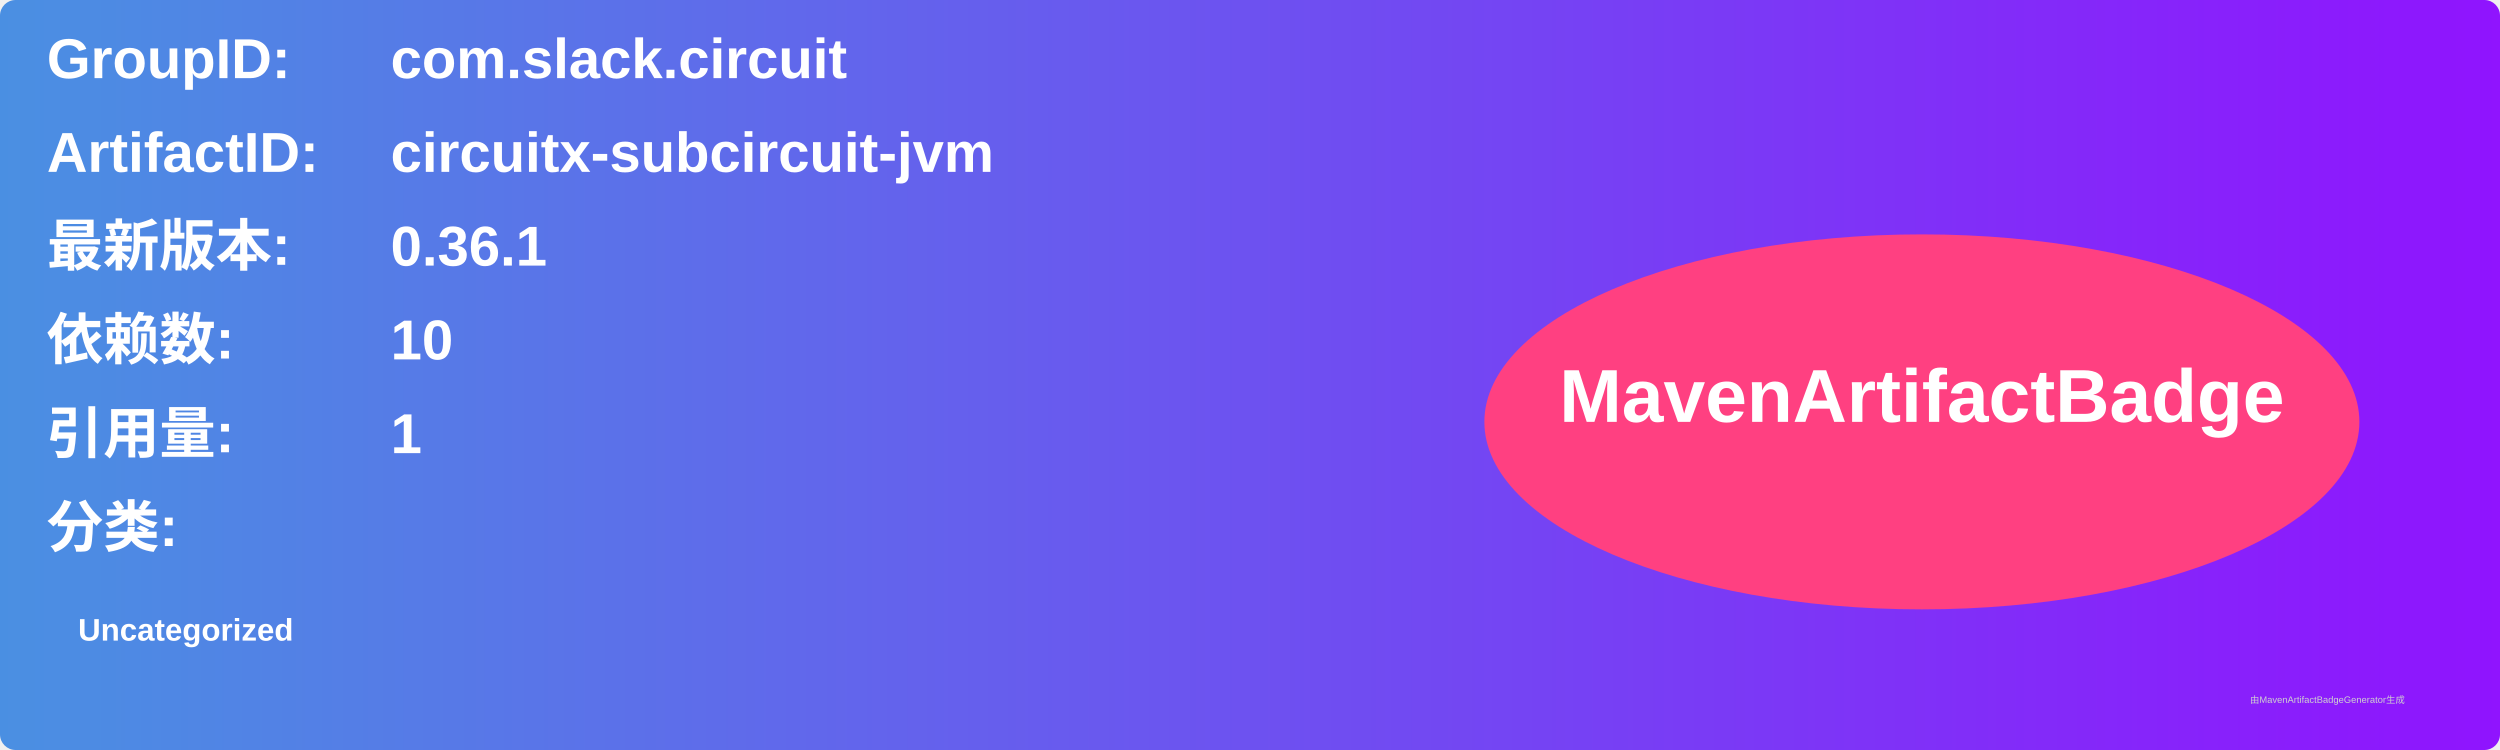
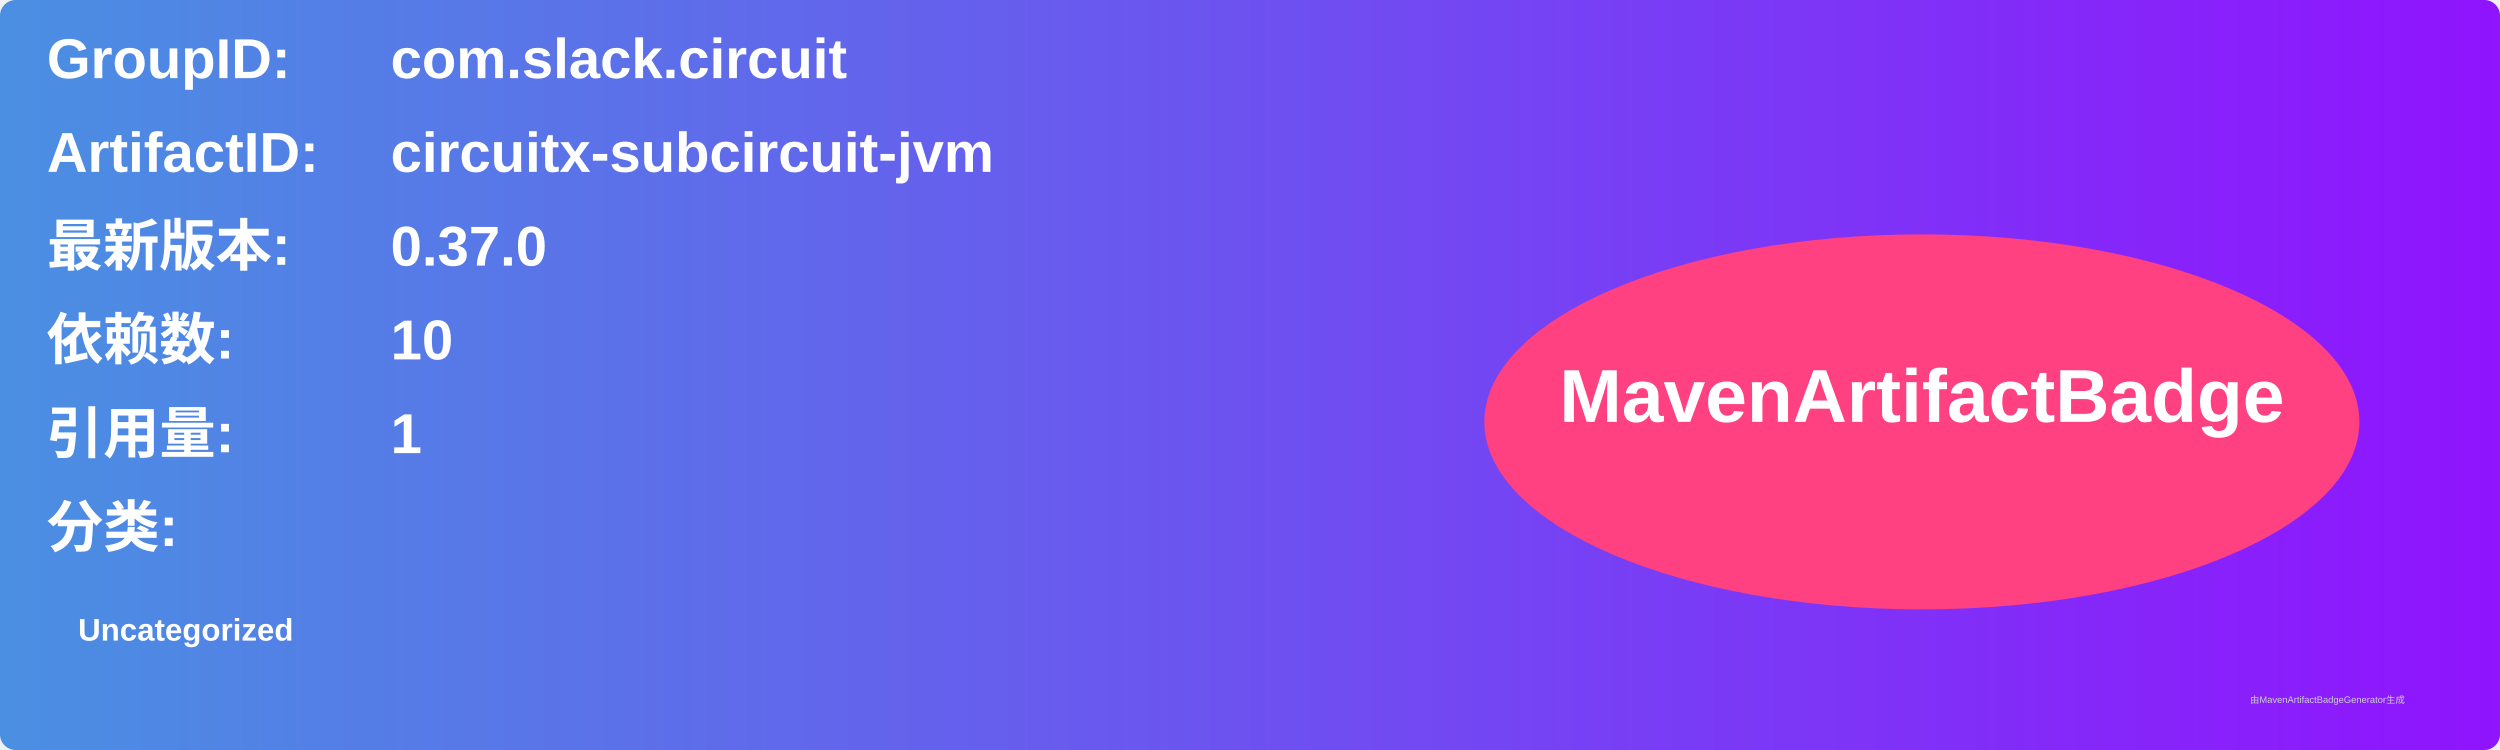
<svg xmlns="http://www.w3.org/2000/svg" width="800" height="240" viewBox="0 0 800 240">
  <linearGradient id="grad" x1="0%" y1="0%" x2="100%" y2="0%">
    <stop offset="0%" stop-color="#4a90e2" />
    <stop offset="100%" stop-color="#9013fe" />
  </linearGradient>
  <rect width="100%" height="100%" rx="5" ry="5" fill="url(#grad)" />
  <g transform="translate(15, 15)">
    <text x="0" y="10" font-family="Arial" font-size="18" fill="white" font-weight="bold" width="260">GroupID:</text>
    <text x="110" y="10" font-family="Arial" font-size="18" fill="white" font-weight="bold" width="460">com.slack.circuit</text>
    <text x="0" y="40" font-family="Arial" font-size="18" fill="white" font-weight="bold" width="260">ArtifactID:</text>
    <text x="110" y="40" font-family="Arial" font-size="18" fill="white" font-weight="bold" width="460">circuitx-subcircuit-jvm</text>
    <text x="0" y="70" font-family="Arial" font-size="18" fill="white" font-weight="bold">最新版本:</text>
    <text x="110" y="70" font-family="Arial" font-size="18" fill="white" font-weight="bold">
-       <tspan font-weight="bold">0.36.1</tspan>
+       <tspan font-weight="bold">0.37.0</tspan>
    </text>
    <text x="0" y="100" font-family="Arial" font-size="18" fill="white" font-weight="bold">依赖数: </text>
    <text x="110" y="100" font-family="Arial" font-size="18" fill="white">
      <tspan font-weight="bold">10</tspan>
    </text>
    <text x="0" y="130" font-family="Arial" font-size="18" fill="white" font-weight="bold">引用量: </text>
    <text x="110" y="130" font-family="Arial" font-size="18" fill="white">
      <tspan font-weight="bold">1</tspan>
    </text>
    <text x="0" y="160" font-family="Arial" font-size="18" fill="white" font-weight="bold">分类:</text>
    <text x="10" y="190" font-family="Arial" font-size="10" fill="white">
      <tspan font-weight="bold">Uncategorized</tspan>
    </text>
    <ellipse cx="600" cy="120" rx="140" ry="60" fill="#ff4081" />
    <text x="600" y="120" text-anchor="middle" font-family="Arial" font-size="24" fill="white" font-weight="bold">MavenArtifactBadge</text>
  </g>
  <text x="720" y="225" font-family="Arial" font-size="3" fill="#d0d0d0">由MavenArtifactBadgeGenerator生成</text>
</svg>
